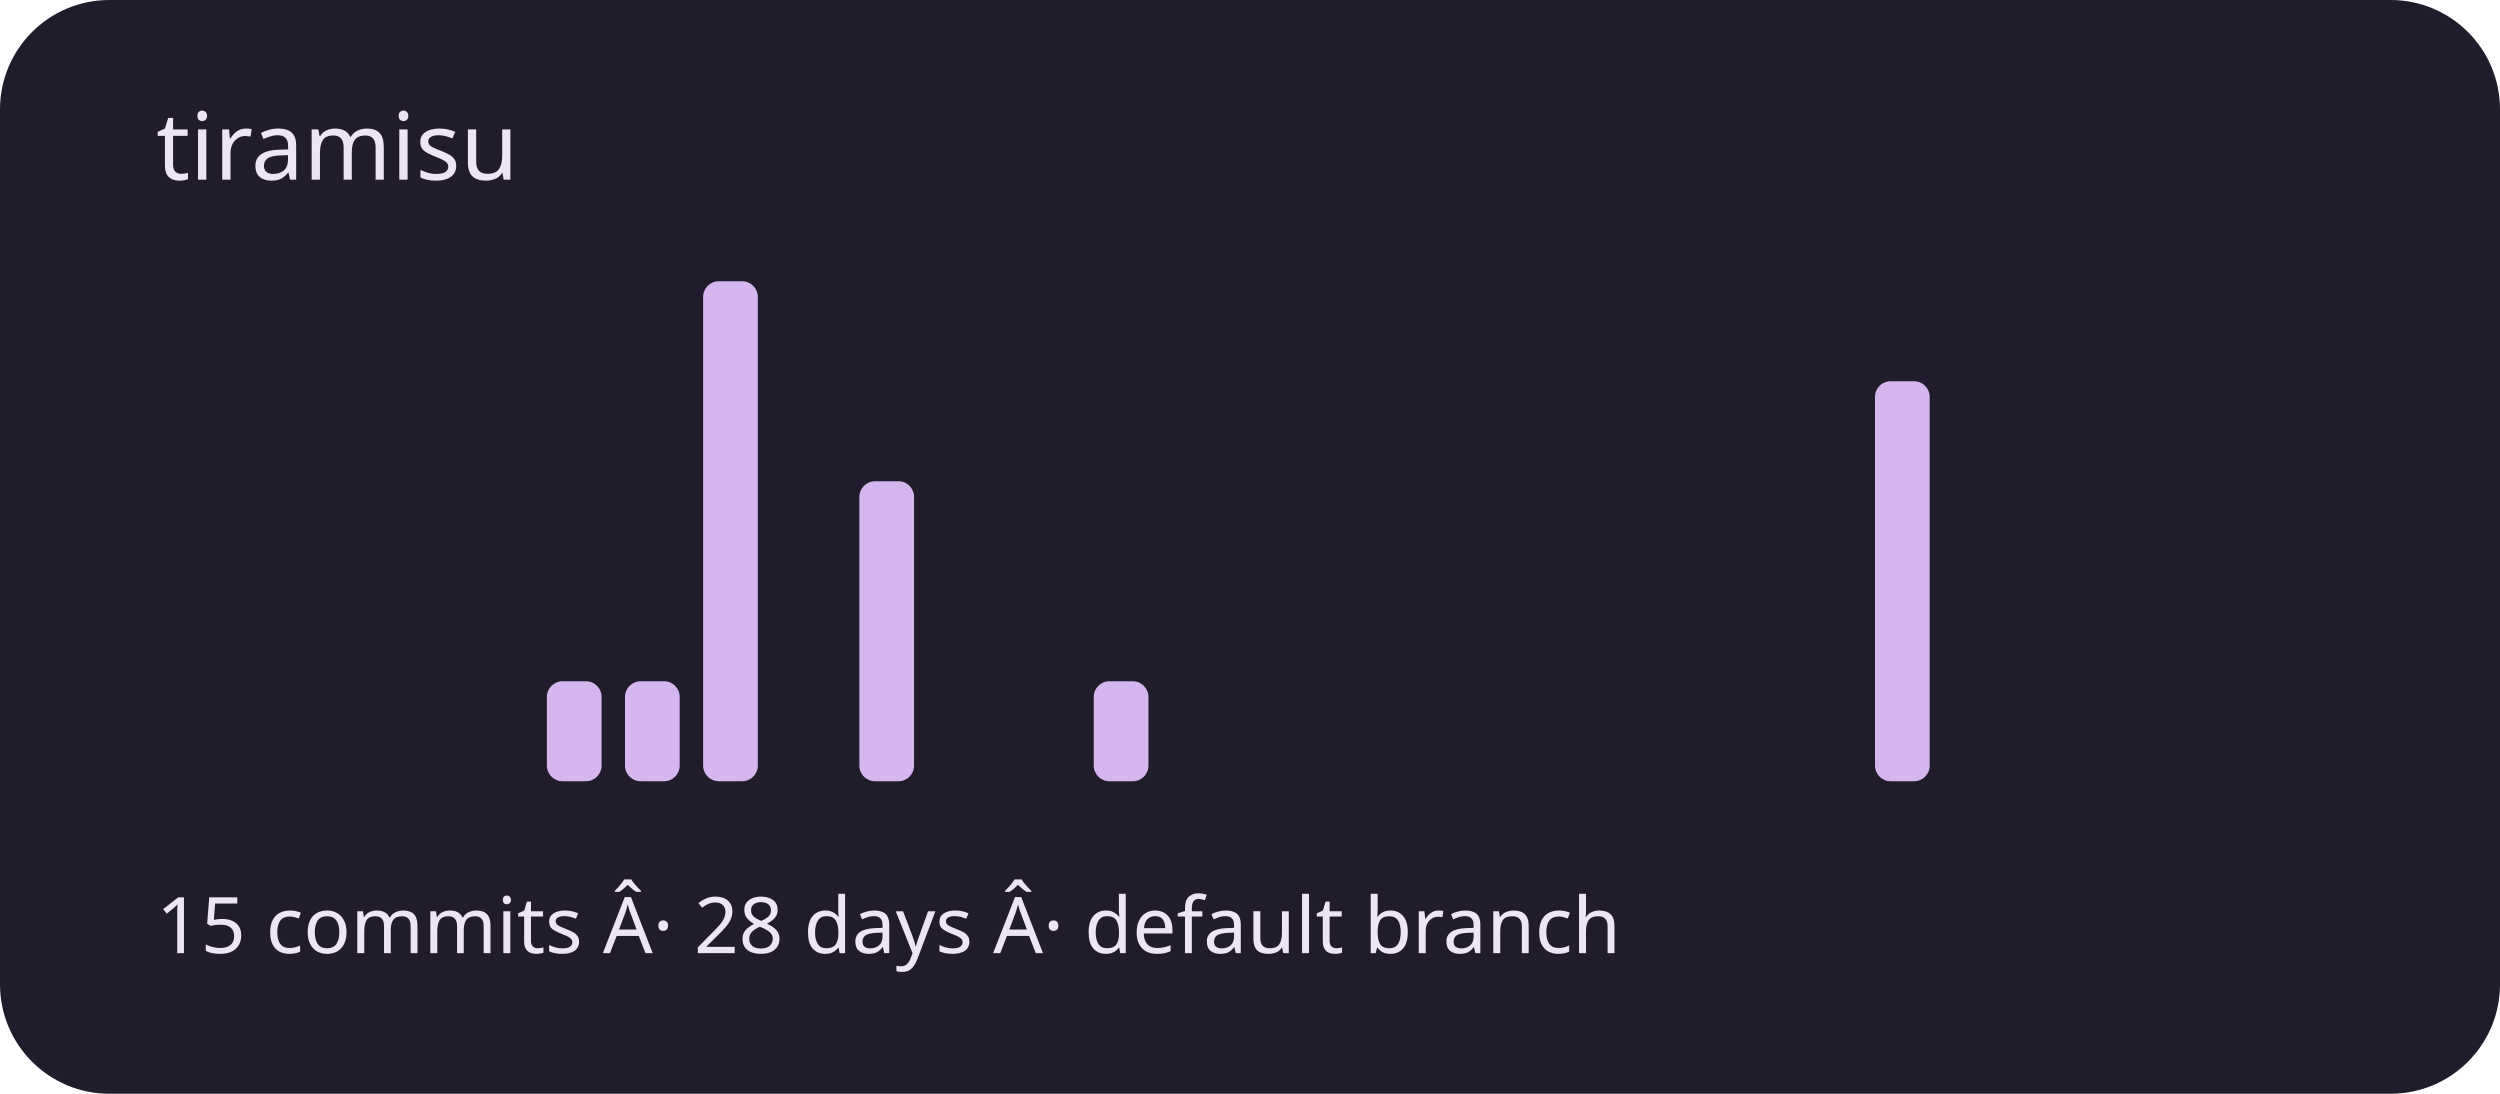
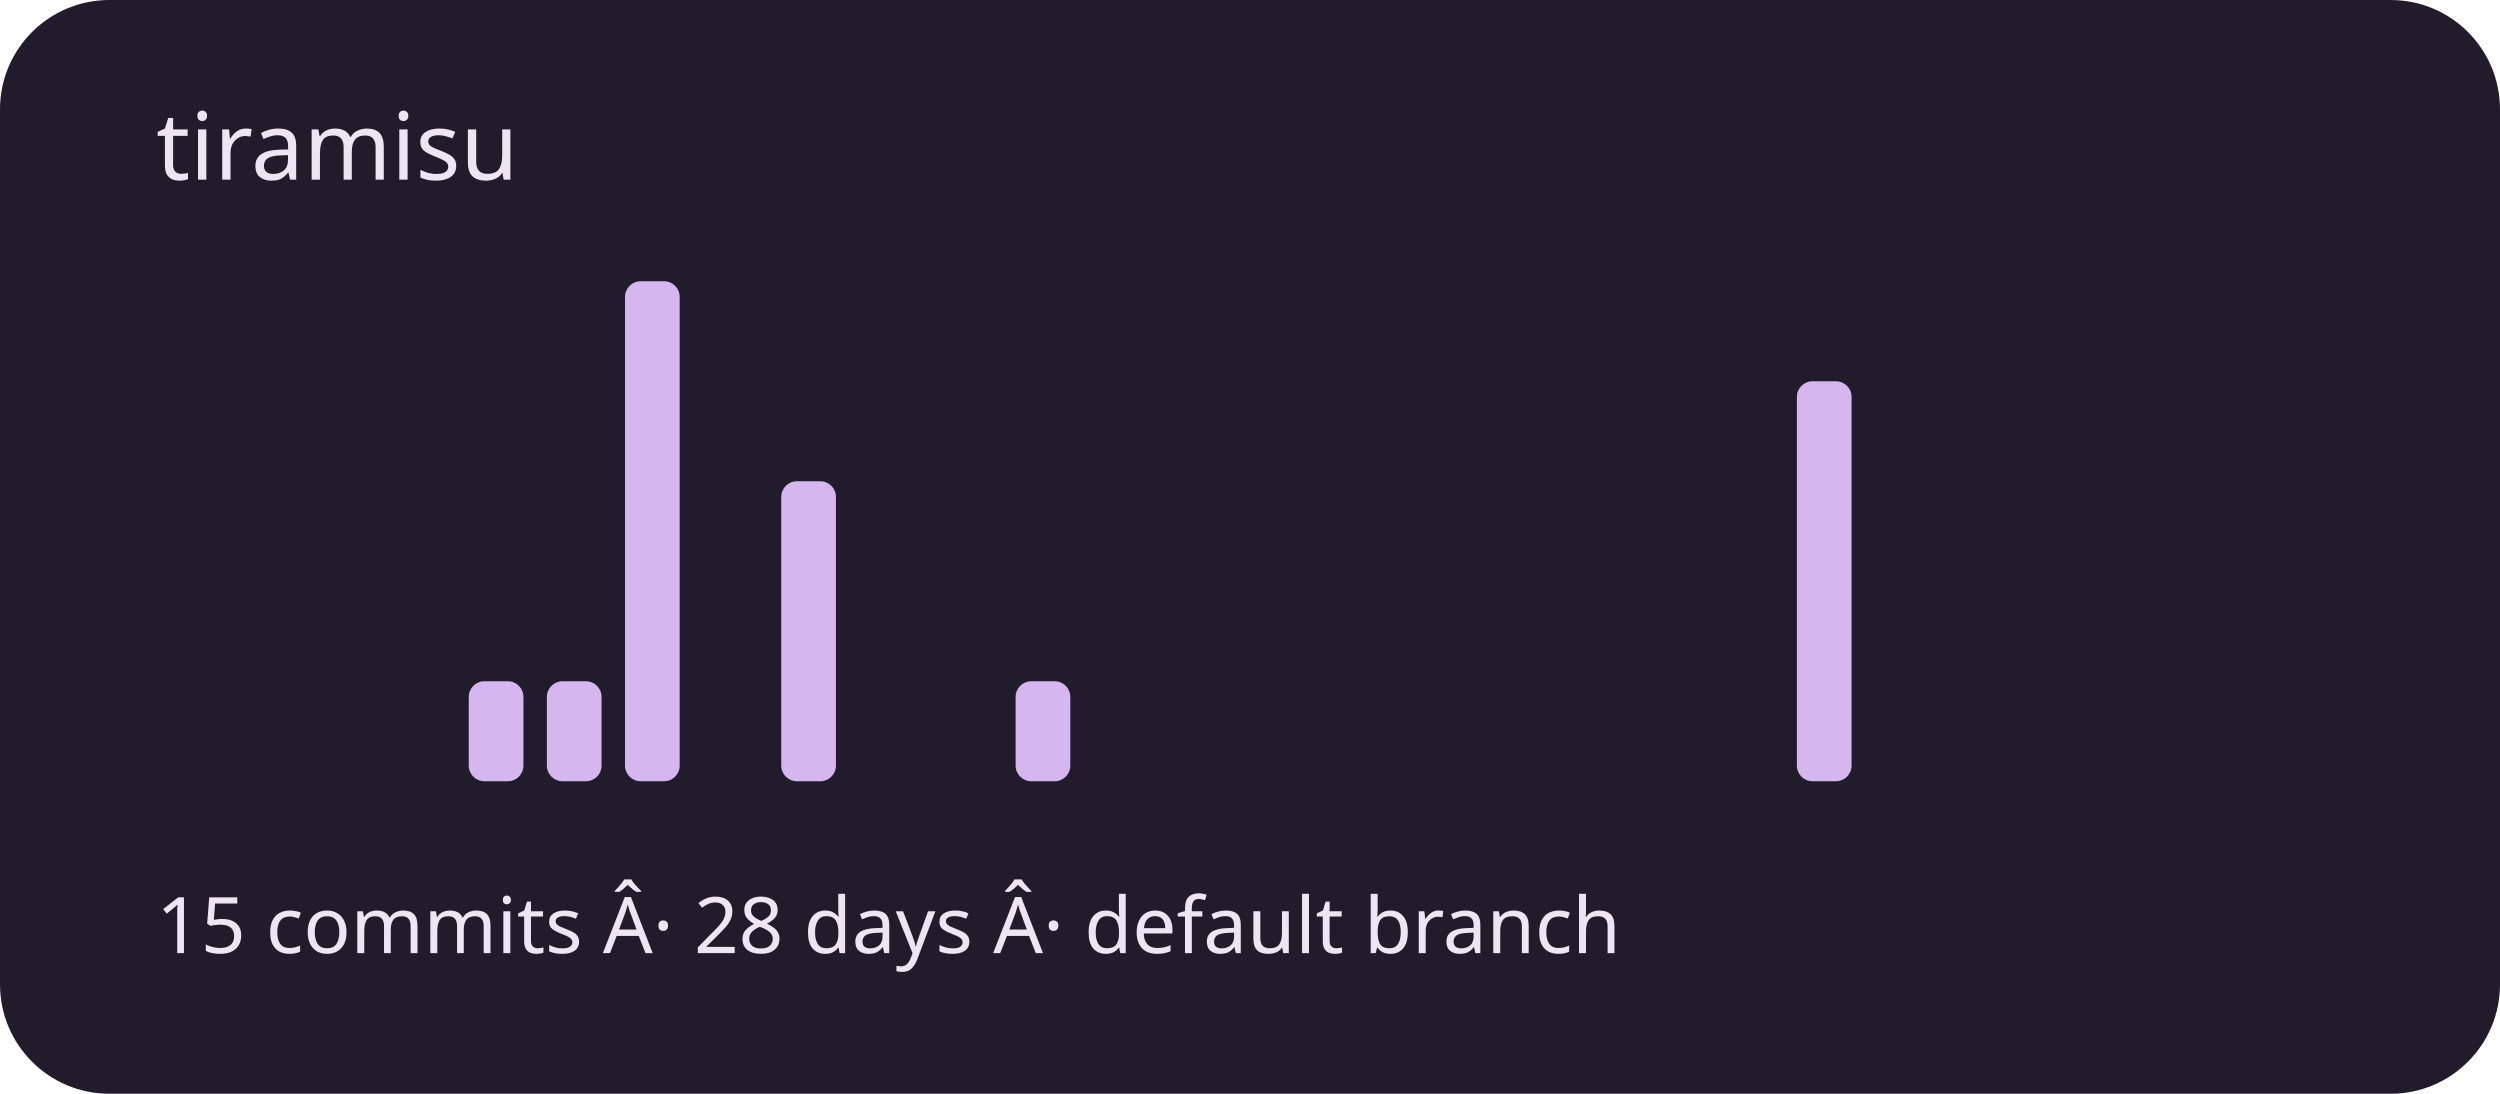
<svg xmlns="http://www.w3.org/2000/svg" viewBox="0 0 320 140" role="img" aria-labelledby="title description">
  <rect width="320" height="140" rx="14" fill="#211c2b" />
  <g fill="#d5b6ef">
    <rect x="20" y="100" width="7" height="0" rx="2" />
    <rect x="30" y="100" width="7" height="0" rx="2" />
    <rect x="40" y="100" width="7" height="0" rx="2" />
    <rect x="50" y="100" width="7" height="0" rx="2" />
-     <rect x="60" y="100" width="7" height="0" rx="2" />
+     <rect x="60" y="87.2" width="7" height="12.8" rx="2" />
    <rect x="70" y="87.2" width="7" height="12.8" rx="2" />
-     <rect x="80" y="87.2" width="7" height="12.8" rx="2" />
-     <rect x="90" y="36" width="7" height="64" rx="2" />
-     <rect x="100" y="100" width="7" height="0" rx="2" />
-     <rect x="110" y="61.6" width="7" height="38.4" rx="2" />
+     <rect x="80" y="36" width="7" height="64" rx="2" />
+     <rect x="90" y="100" width="7" height="0" rx="2" />
+     <rect x="100" y="61.6" width="7" height="38.4" rx="2" />
+     <rect x="110" y="100" width="7" height="0" rx="2" />
    <rect x="120" y="100" width="7" height="0" rx="2" />
-     <rect x="130" y="100" width="7" height="0" rx="2" />
-     <rect x="140" y="87.2" width="7" height="12.8" rx="2" />
+     <rect x="130" y="87.2" width="7" height="12.8" rx="2" />
+     <rect x="140" y="100" width="7" height="0" rx="2" />
    <rect x="150" y="100" width="7" height="0" rx="2" />
    <rect x="160" y="100" width="7" height="0" rx="2" />
    <rect x="170" y="100" width="7" height="0" rx="2" />
    <rect x="180" y="100" width="7" height="0" rx="2" />
    <rect x="190" y="100" width="7" height="0" rx="2" />
    <rect x="200" y="100" width="7" height="0" rx="2" />
    <rect x="210" y="100" width="7" height="0" rx="2" />
    <rect x="220" y="100" width="7" height="0" rx="2" />
-     <rect x="230" y="100" width="7" height="0" rx="2" />
-     <rect x="240" y="48.8" width="7" height="51.2" rx="2" />
+     <rect x="230" y="48.8" width="7" height="51.2" rx="2" />
+     <rect x="240" y="100" width="7" height="0" rx="2" />
    <rect x="250" y="100" width="7" height="0" rx="2" />
    <rect x="260" y="100" width="7" height="0" rx="2" />
    <rect x="270" y="100" width="7" height="0" rx="2" />
    <rect x="280" y="100" width="7" height="0" rx="2" />
    <rect x="290" y="100" width="7" height="0" rx="2" />
  </g>
  <g font-family="system-ui,sans-serif" fill="#eee5f4">
    <text x="20" y="23" font-size="12">tiramisu</text>
    <text x="20" y="122" font-size="10">15 commits Â· 28 days Â· default branch</text>
  </g>
</svg>
